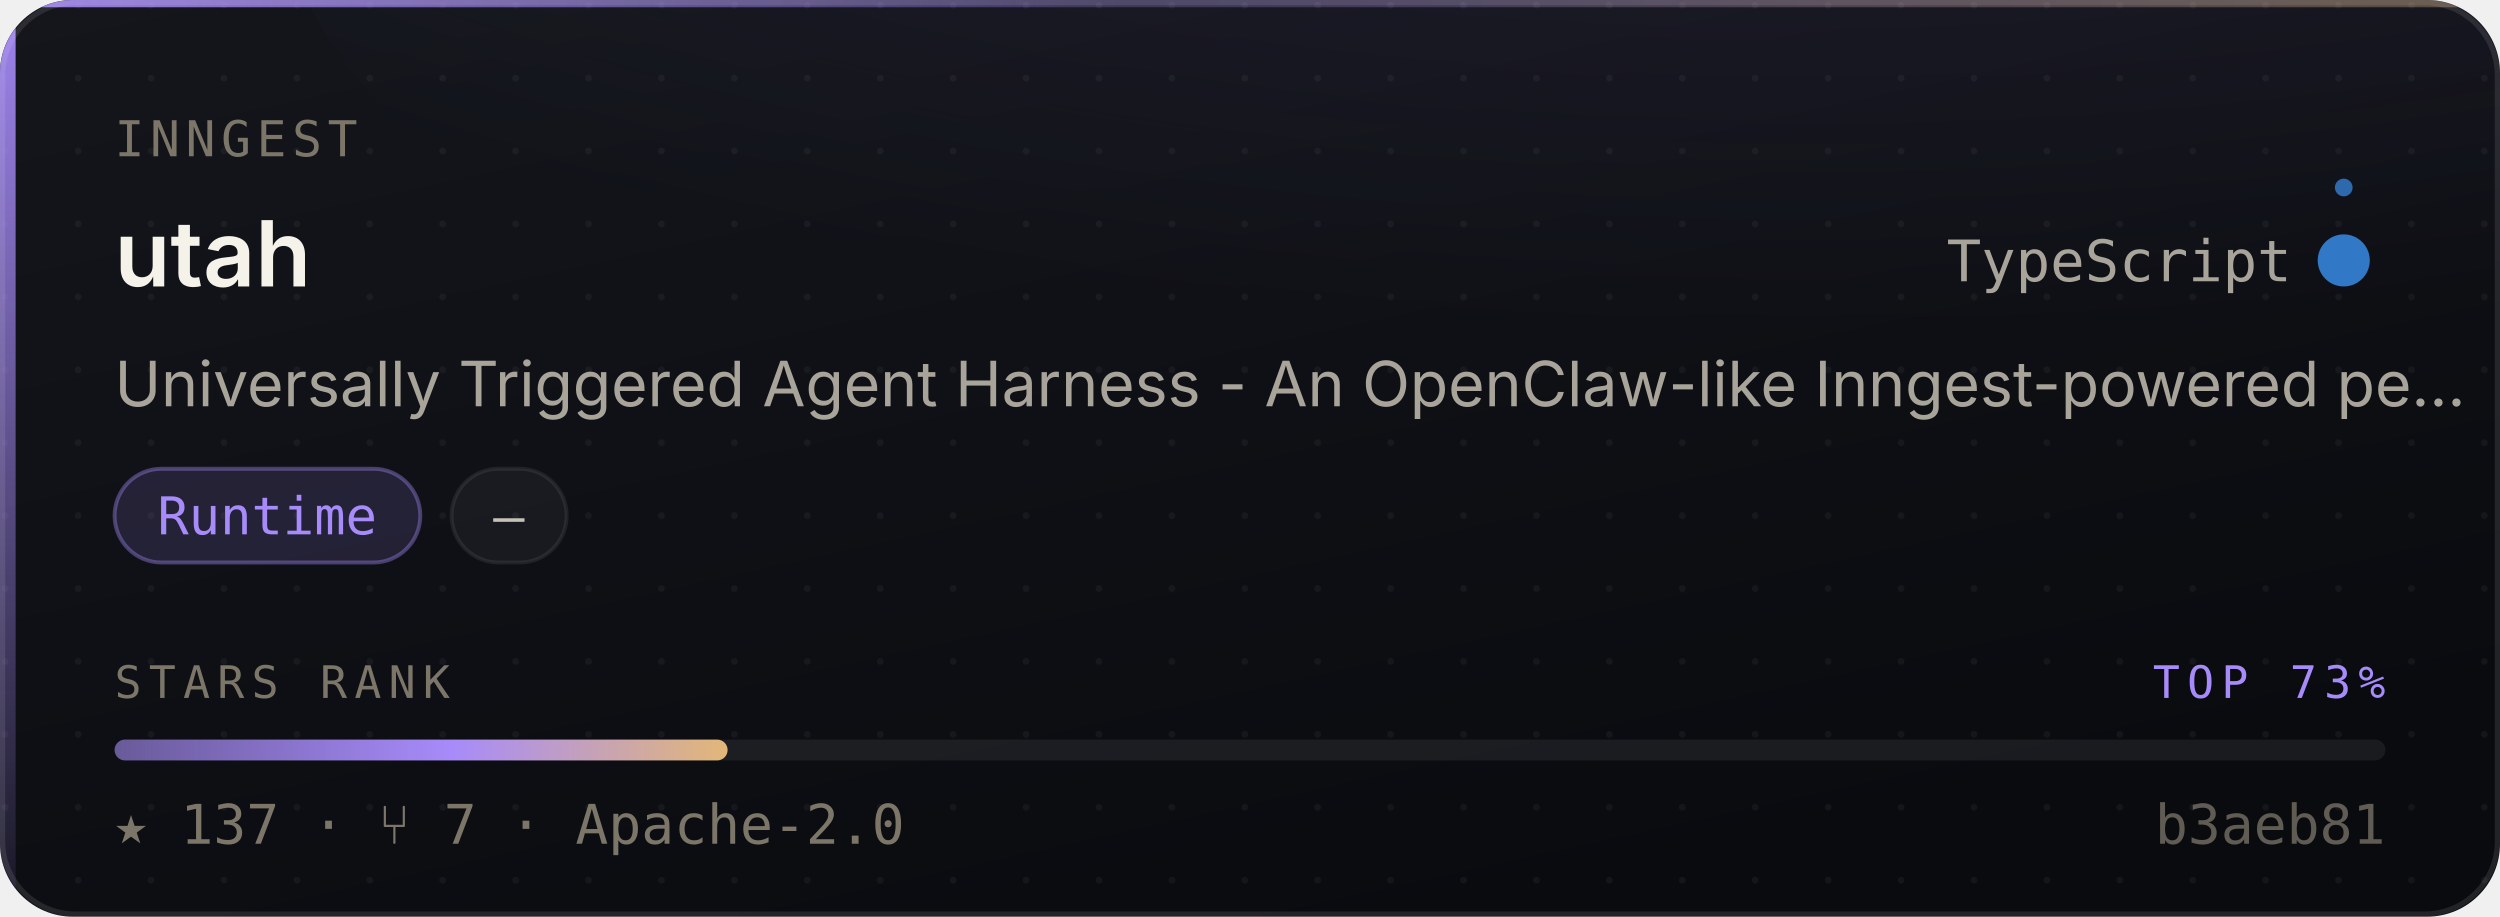
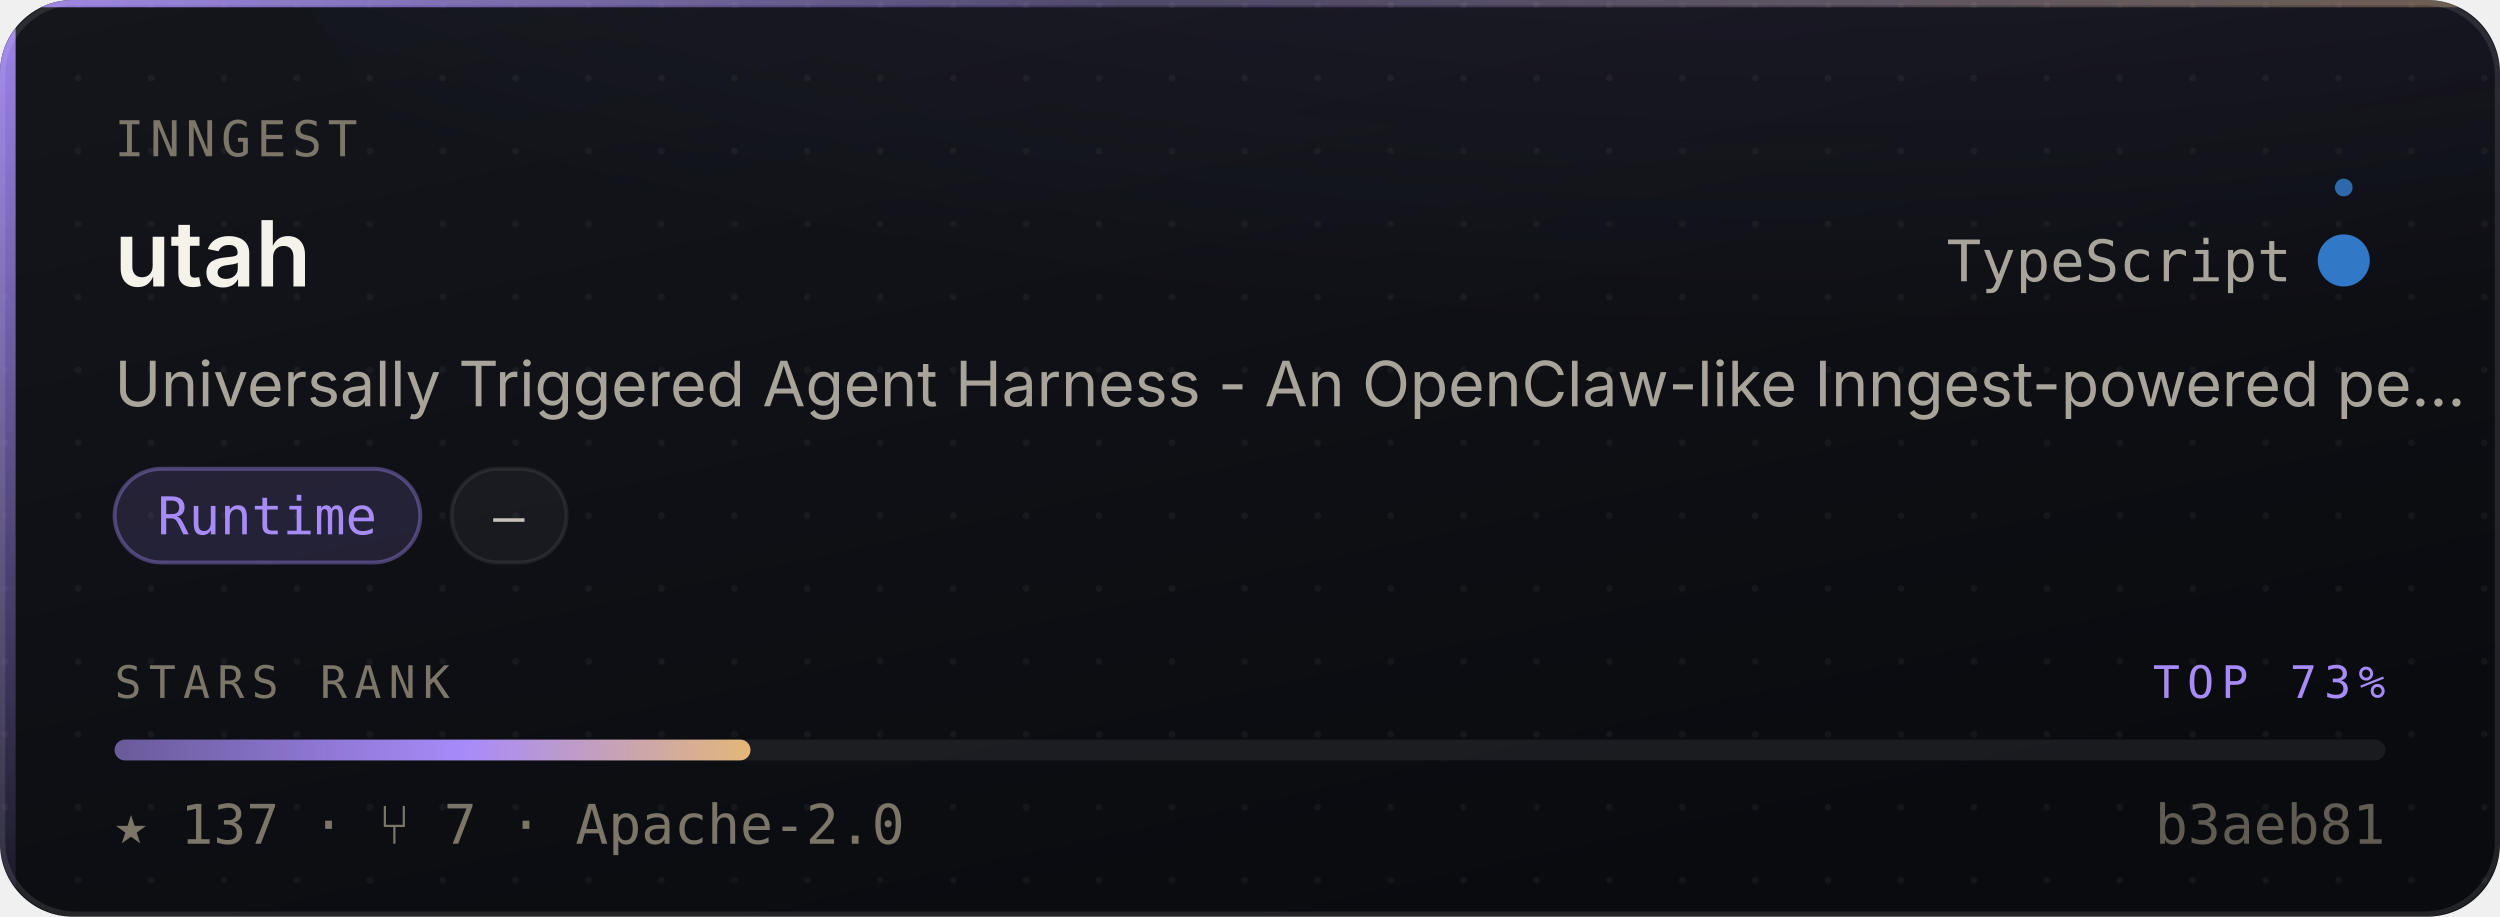
<svg xmlns="http://www.w3.org/2000/svg" width="480" height="176" viewBox="0 0 480 176" role="img" aria-label="inngest/utah — Runtime, 137 stars, top 73% of this corpus">
  <style>
    /* Motion is additive decoration. With reduced motion requested the whole
       motion layer is hidden and the card is still complete and correct. */
    @media (prefers-reduced-motion: reduce){ .mo{ display:none } }
  </style>
  <defs>
    <linearGradient id="surface" x1="0" y1="0" x2="0.6" y2="1">
      <stop offset="0" stop-color="#14161C" />
      <stop offset="1" stop-color="#0A0B0F" />
    </linearGradient>
    <linearGradient id="edge" x1="0" y1="0" x2="1" y2="0">
      <stop offset="0" stop-color="#A78BFA" stop-opacity="0.9" />
      <stop offset="0.45" stop-color="#A78BFA" stop-opacity="0.25" />
      <stop offset="1" stop-color="#E3B778" stop-opacity="0.35" />
    </linearGradient>
    <linearGradient id="rail" x1="0" y1="0" x2="0" y2="1">
      <stop offset="0" stop-color="#A78BFA" stop-opacity="0.95" />
      <stop offset="1" stop-color="#A78BFA" stop-opacity="0.06" />
    </linearGradient>
    <radialGradient id="glow" cx="0.5" cy="0" r="0.85">
      <stop offset="0" stop-color="#A78BFA" stop-opacity="0.20" />
      <stop offset="1" stop-color="#A78BFA" stop-opacity="0" />
    </radialGradient>
    <linearGradient id="sheen" x1="0" y1="0" x2="1" y2="0">
      <stop offset="0" stop-color="#ffffff" stop-opacity="0" />
      <stop offset="0.5" stop-color="#ffffff" stop-opacity="0.055" />
      <stop offset="1" stop-color="#ffffff" stop-opacity="0" />
    </linearGradient>
    <linearGradient id="rankFill" x1="0" y1="0" x2="1" y2="0">
      <stop offset="0" stop-color="rgba(167,139,250,0.55)" />
      <stop offset="0.55" stop-color="#A78BFA" />
      <stop offset="1" stop-color="#E3B778" />
    </linearGradient>
    <pattern id="dots" width="14" height="14" patternUnits="userSpaceOnUse">
      <circle cx="1" cy="1" r="0.65" fill="#ffffff" opacity="0.045" />
    </pattern>
    <clipPath id="frame">
      <rect x="0" y="0" width="480" height="176" rx="14" />
    </clipPath>
  </defs>
  <g clip-path="url(#frame)">
    <rect width="480" height="176" fill="url(#surface)" />
    <rect width="480" height="176" fill="url(#dots)" />
    <ellipse cx="345.6" cy="-40" rx="297.6" ry="150" fill="url(#glow)" />
    <rect x="0" y="0" width="3" height="176" fill="url(#rail)" />
    <rect x="0" y="0" width="480" height="1.4" fill="url(#edge)" />
  </g>
  <rect x="0.5" y="0.5" width="479" height="175" rx="14" fill="none" stroke="rgba(255,255,255,0.10)" stroke-width="1" />
  <g class="mo" clip-path="url(#frame)">
    <rect x="-150" y="0" width="130" height="176" fill="url(#sheen)">
      <animate attributeName="x" values="-150;500" dur="5.5s" repeatCount="indefinite" />
    </rect>
    <circle r="2.6" fill="#A78BFA" opacity="0">
      <animateMotion dur="3.4s" repeatCount="indefinite" calcMode="linear" keyPoints="0.04;0.96" keyTimes="0;1" path="M1.5 0 L1.5 176" />
      <animate attributeName="opacity" values="0;0.95;0.95;0" keyTimes="0;0.12;0.82;1" dur="3.4s" repeatCount="indefinite" />
    </circle>
  </g>
  <text x="22" y="30" font-size="9.5" letter-spacing="1.1" fill="#7C7669" font-family="ui-monospace,SFMono-Regular,'SF Mono',Menlo,monospace">INNGEST</text>
  <text x="22" y="55" font-size="17.5" font-weight="600" fill="#F5F2EA" font-family="-apple-system,BlinkMacSystemFont,'Segoe UI',Inter,Helvetica,Arial,sans-serif">utah</text>
  <text x="440" y="54" font-size="11" fill="#A9A49A" text-anchor="end" font-family="ui-monospace,SFMono-Regular,'SF Mono',Menlo,monospace">TypeScript</text>
  <circle cx="450" cy="50" r="4.5" fill="#3178c6" />
  <g class="mo">
    <g>
      <animateTransform attributeName="transform" type="rotate" from="0 450 50" to="360 450 50" dur="7s" repeatCount="indefinite" />
      <circle cx="450" cy="36" r="1.7" fill="#3178c6" opacity="0.85" />
    </g>
    <circle cx="450" cy="50" r="4.5" fill="none" stroke="#3178c6" stroke-width="1">
      <animate attributeName="r" values="4.5;11;4.5" dur="4s" repeatCount="indefinite" />
      <animate attributeName="stroke-opacity" values="0.5;0;0.5" dur="4s" repeatCount="indefinite" />
    </circle>
  </g>
  <text x="22" y="78" font-size="12" fill="#A9A49A" font-family="-apple-system,BlinkMacSystemFont,'Segoe UI',Inter,Helvetica,Arial,sans-serif">Universally Triggered Agent Harness - An OpenClaw-like Inngest-powered pe…</text>
  <rect x="22.0" y="90" width="58.7" height="18" rx="9" fill="rgba(167,139,250,0.14)" stroke="rgba(167,139,250,0.38)" stroke-width="0.75" />
  <text x="51.3" y="102.6" font-size="10" fill="#A78BFA" text-anchor="middle" font-family="ui-monospace,SFMono-Regular,'SF Mono',Menlo,monospace">Runtime</text>
  <rect x="86.7" y="90" width="22.1" height="18" rx="9" fill="rgba(255,255,255,0.045)" stroke="rgba(255,255,255,0.075)" stroke-width="0.75" />
  <text x="97.7" y="102.6" font-size="10" fill="#C6C1B7" text-anchor="middle" font-family="ui-monospace,SFMono-Regular,'SF Mono',Menlo,monospace">—</text>
  <text x="22" y="134" font-size="8.6" letter-spacing="1.4" fill="#7C7669" font-family="ui-monospace,SFMono-Regular,'SF Mono',Menlo,monospace">STARS RANK</text>
  <text x="458" y="134" font-size="8.6" letter-spacing="1.4" fill="#A78BFA" text-anchor="end" font-family="ui-monospace,SFMono-Regular,'SF Mono',Menlo,monospace">TOP 73%</text>
  <rect x="22" y="142" width="436" height="4" rx="2" fill="rgba(255,255,255,0.07)" />
-   <rect x="22" y="142" width="117.7" height="4" rx="2" fill="url(#rankFill)">
-     <animate attributeName="width" from="0" to="117.7" dur="1.1s" fill="freeze" calcMode="spline" keySplines="0.16 1 0.3 1" keyTimes="0;1" />
+   <rect x="22" y="142" width="122.1" height="4" rx="2" fill="url(#rankFill)">
+     <animate attributeName="width" from="0" to="122.1" dur="1.1s" fill="freeze" calcMode="spline" keySplines="0.16 1 0.3 1" keyTimes="0;1" />
  </rect>
  <text x="22" y="162" font-size="10.5" fill="#7C7669" font-family="ui-monospace,SFMono-Regular,'SF Mono',Menlo,monospace">★ 137   ·   ⑂ 7   ·   Apache-2.0</text>
  <text x="458" y="162" font-size="10.5" fill="#7C7669" text-anchor="end" font-family="ui-monospace,SFMono-Regular,'SF Mono',Menlo,monospace" opacity="0.75">b3aeb81</text>
</svg>
